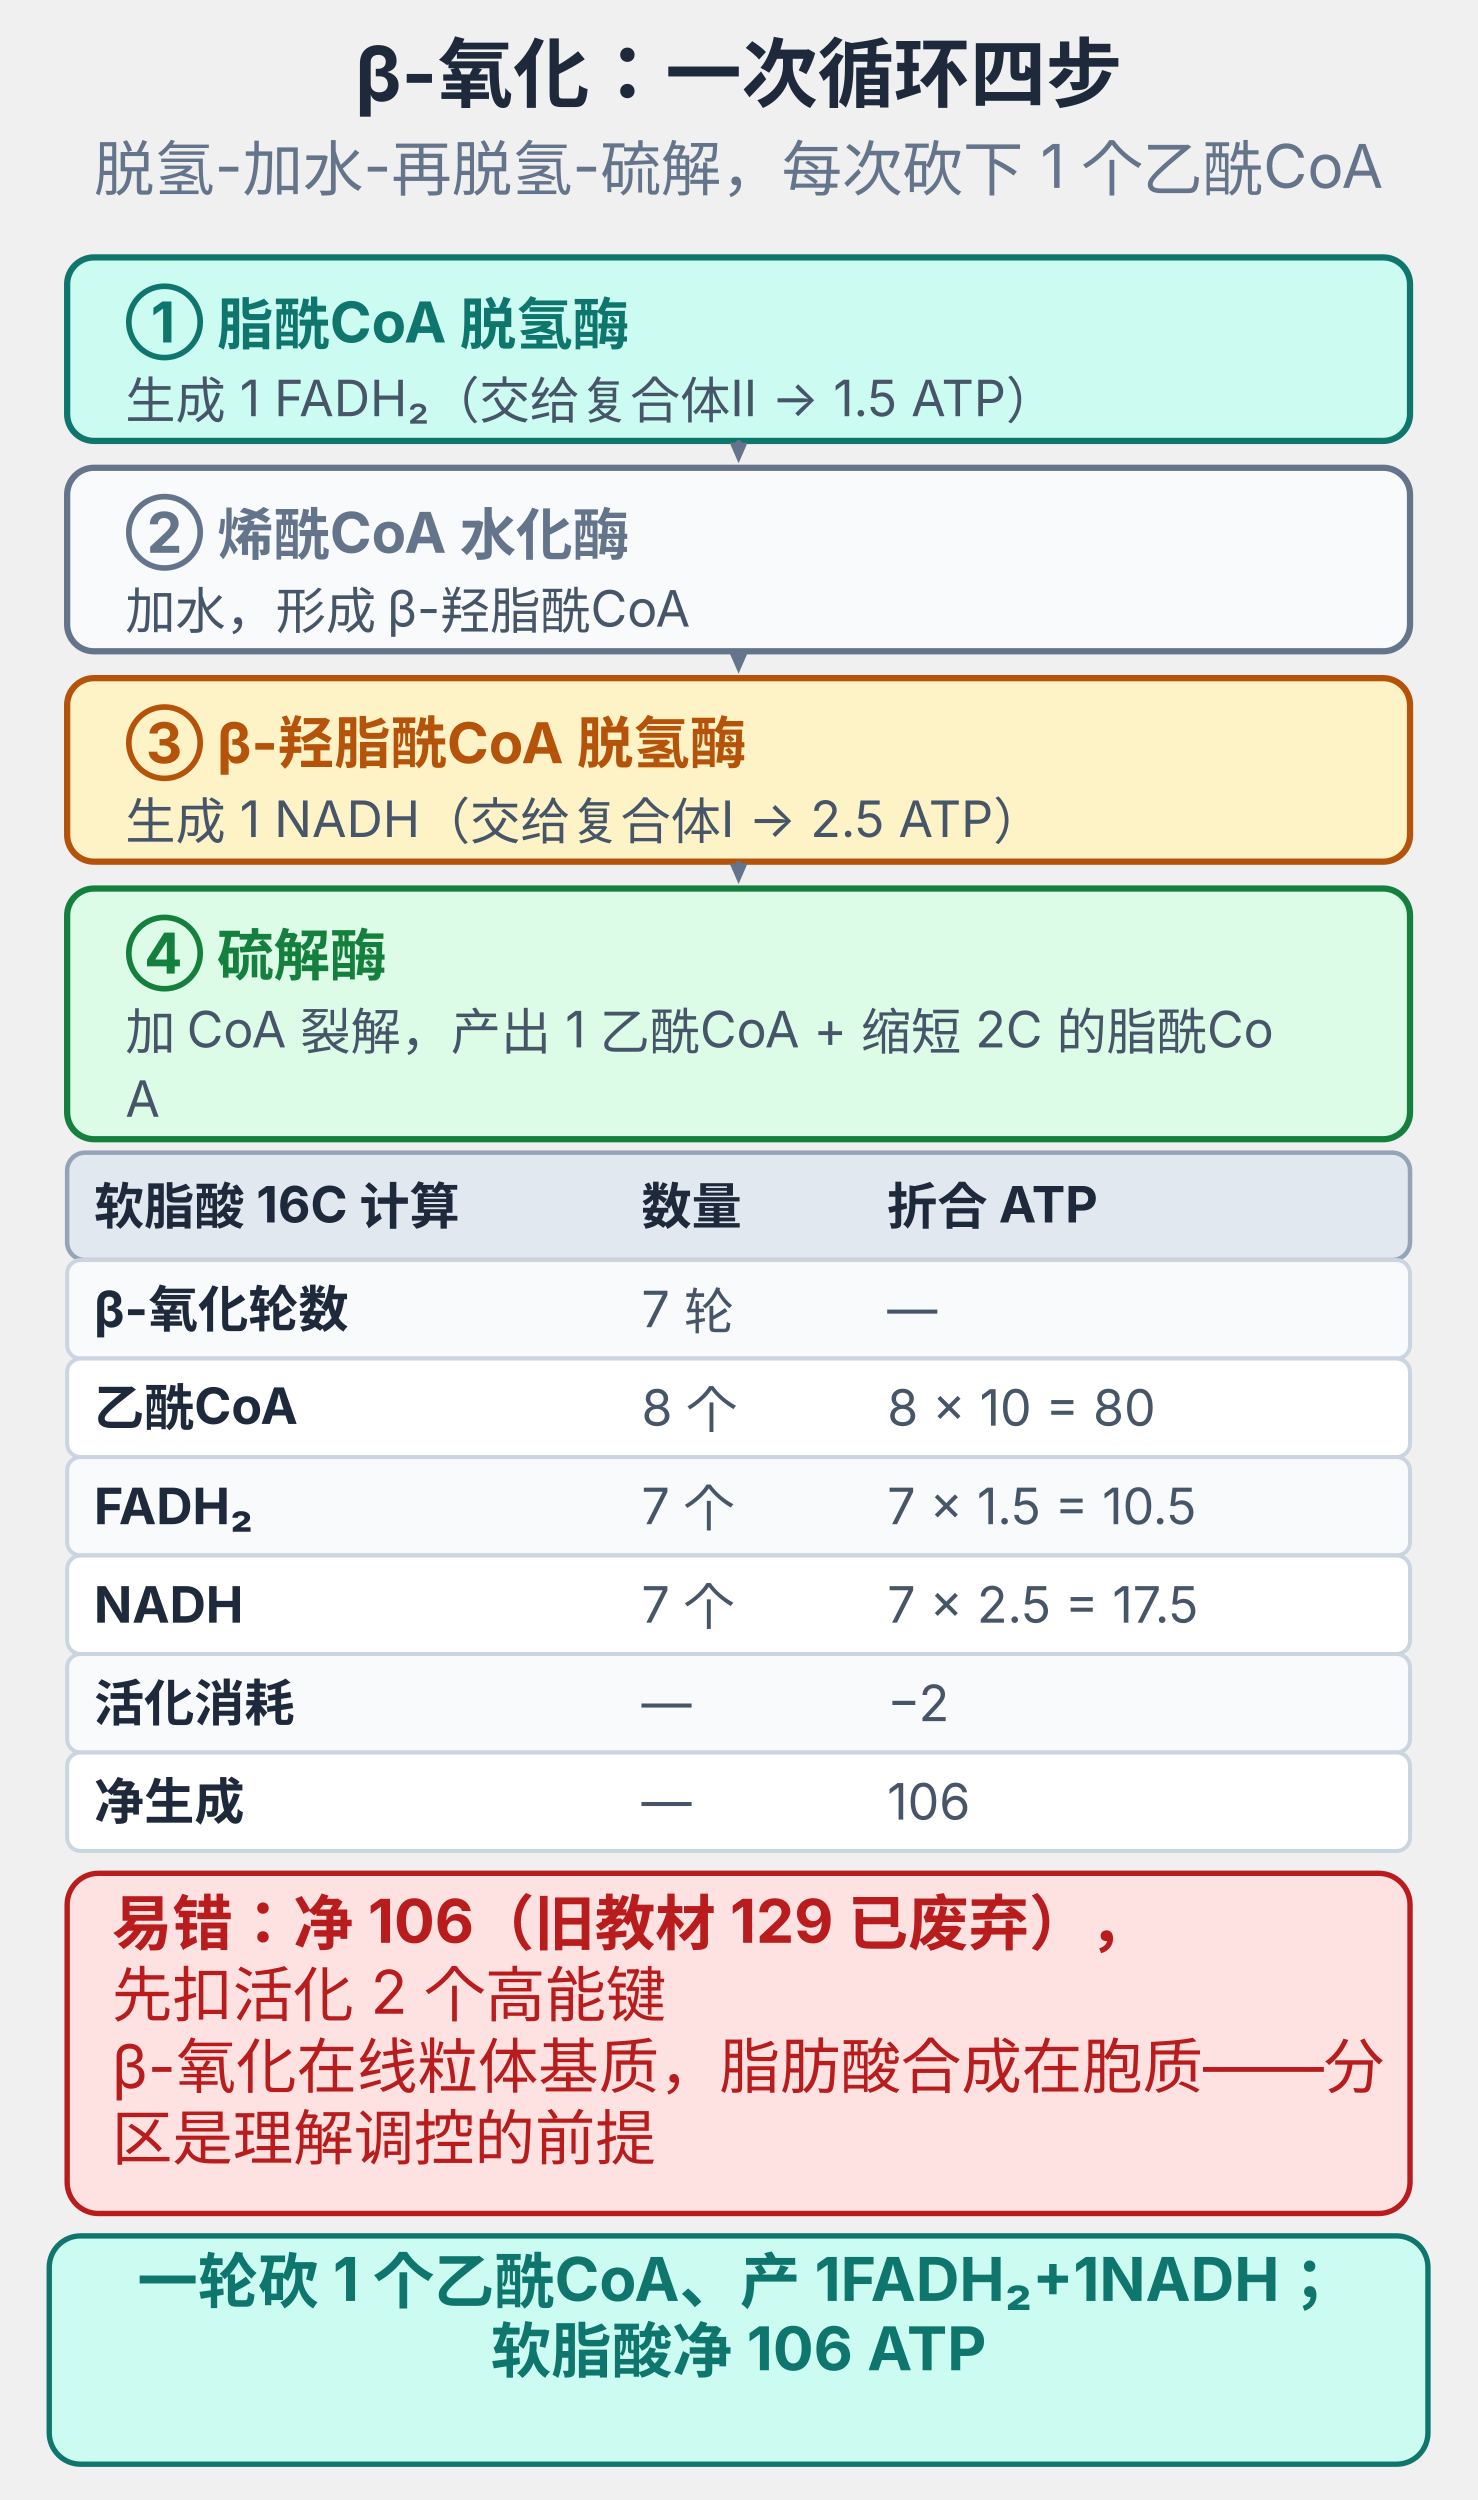
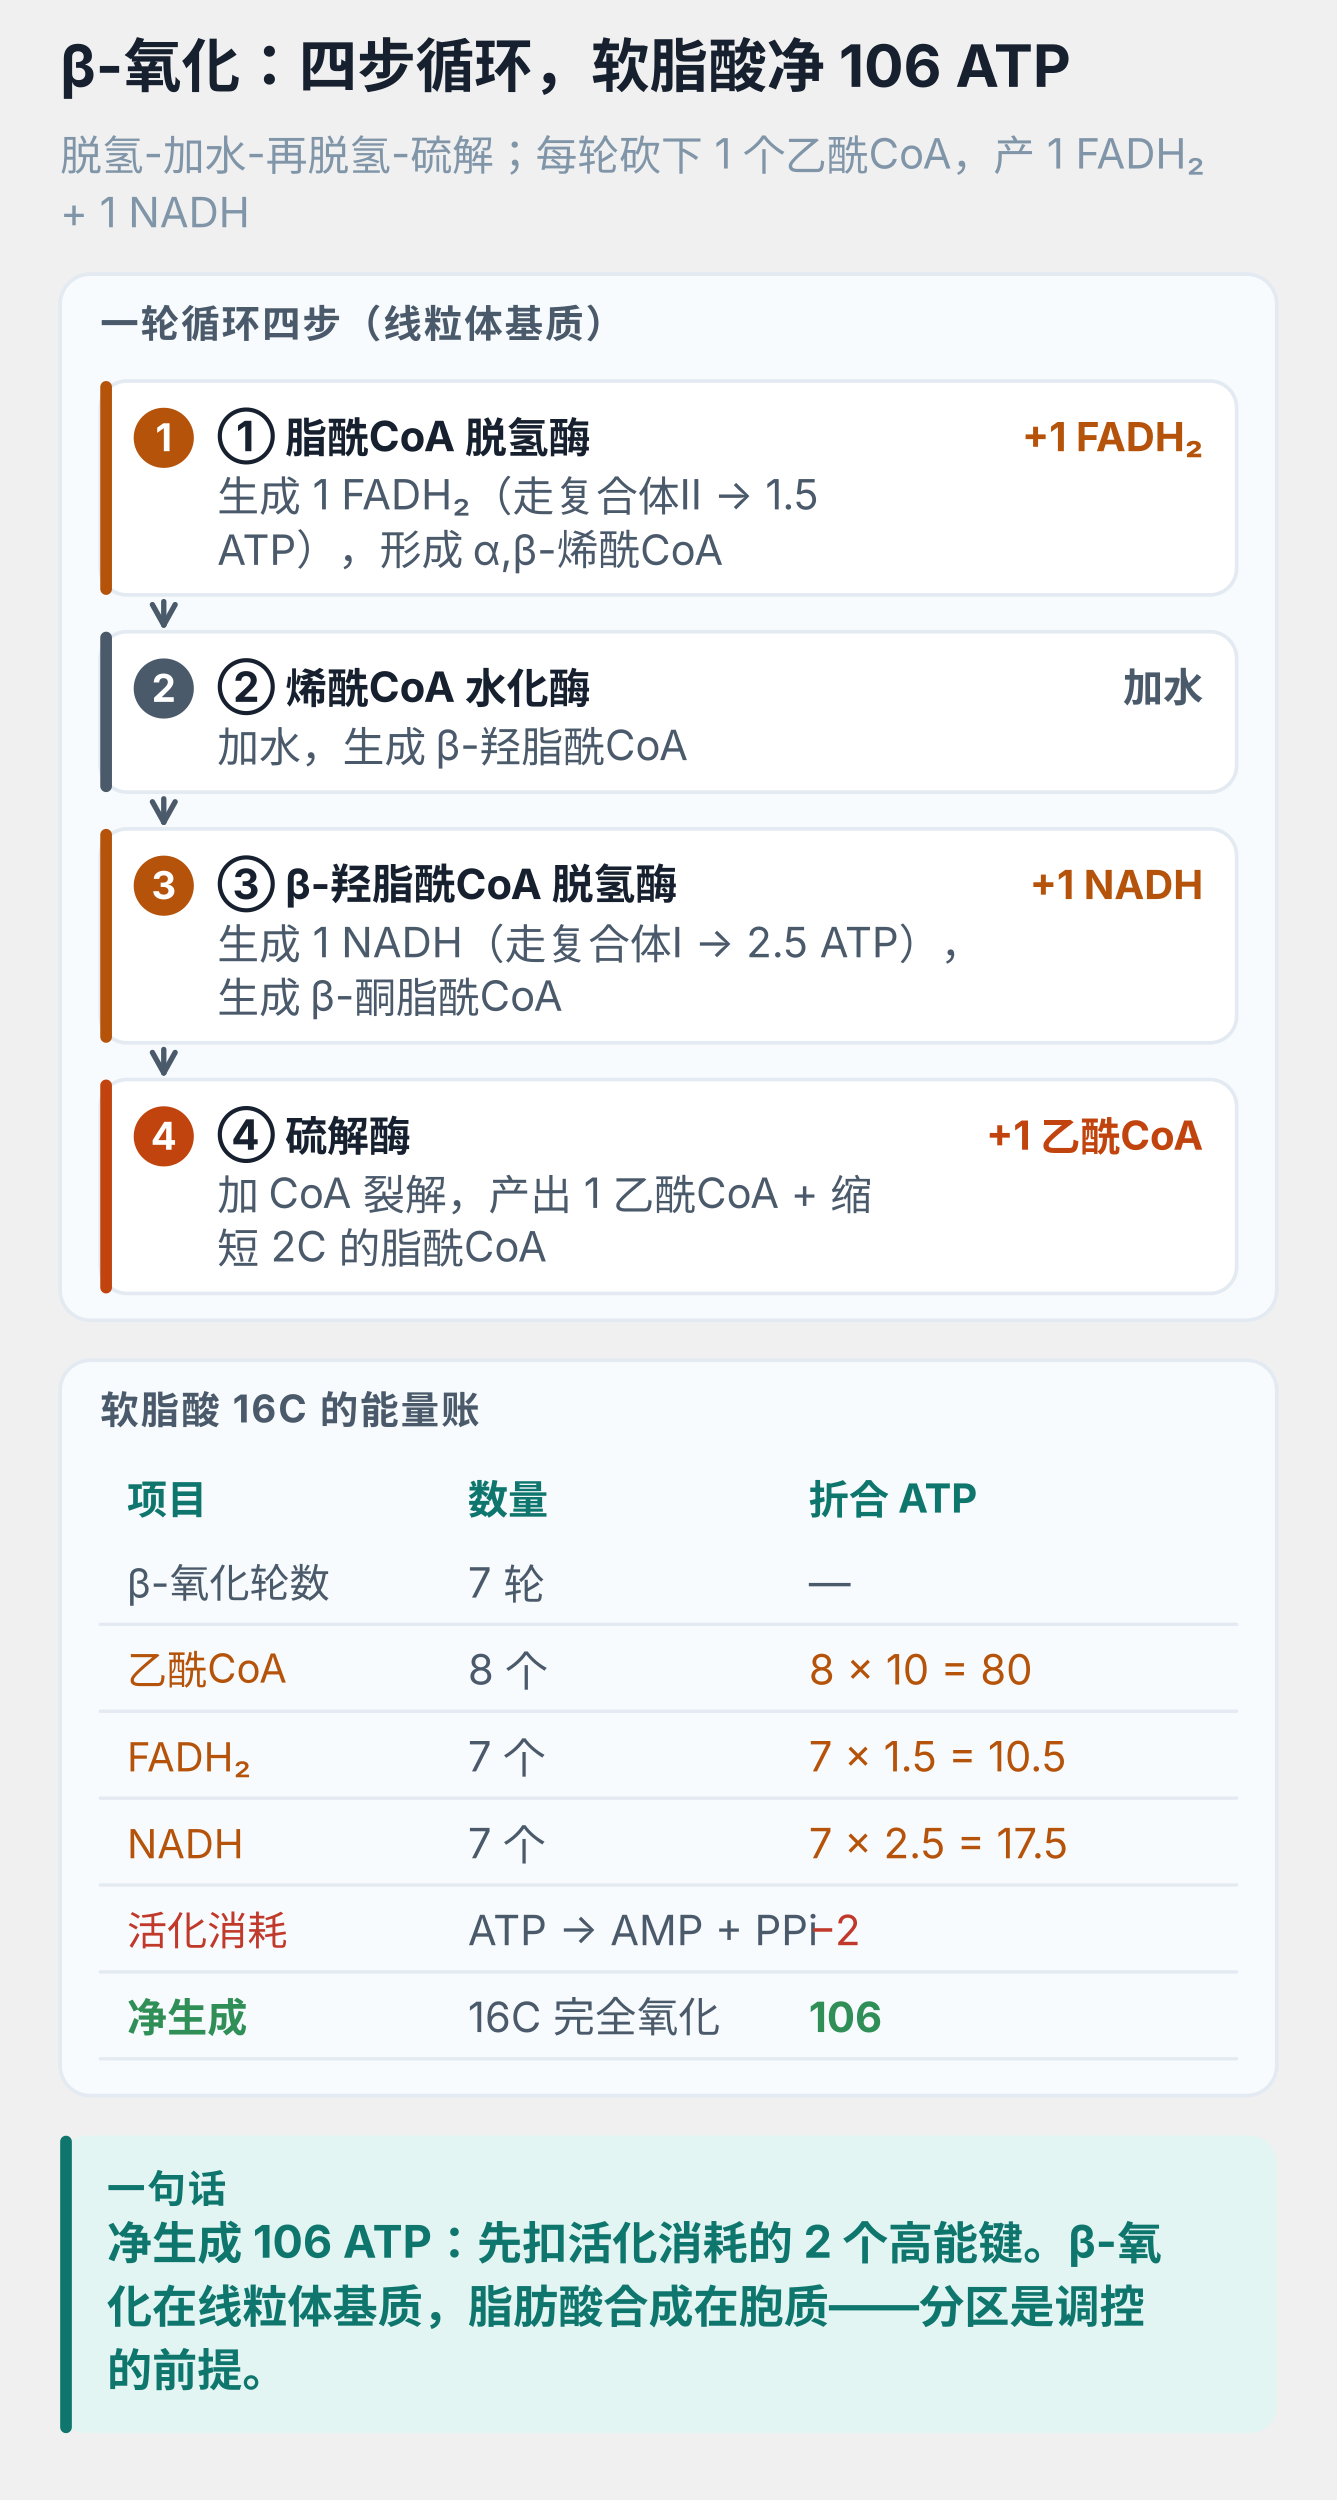
- <svg xmlns="http://www.w3.org/2000/svg" viewBox="0 0 330 558.5" width="100%" style="max-width:330px;display:block;margin:0 auto;background:#ffffff;border-radius:10px" role="img">
-   <text x="165.0" y="22.6" text-anchor="middle" font-size="17" font-weight="700" fill="#1e293b" font-family="-apple-system,'PingFang SC','Microsoft YaHei',sans-serif">β-氧化：一次循环四步</text>
-   <text x="165.0" y="42.6" text-anchor="middle" font-size="13.5" font-weight="400" fill="#64748b" font-family="-apple-system,'PingFang SC','Microsoft YaHei',sans-serif">脱氢-加水-再脱氢-硫解，每次砍下 1 个乙酰CoA</text>
-   <rect x="15.0" y="57.5" width="300.0" height="41.0" rx="6" fill="#ccfbf1" stroke="#0f766e" stroke-width="1.4" />
-   <text x="28.0" y="76.5" text-anchor="start" font-size="12.6" font-weight="700" fill="#0f766e" font-family="-apple-system,'PingFang SC','Microsoft YaHei',sans-serif">① 脂酰CoA 脱氢酶</text>
-   <text x="28.0" y="93.5" text-anchor="start" font-size="11.2" font-weight="400" fill="#475569" font-family="-apple-system,'PingFang SC','Microsoft YaHei',sans-serif">生成 1 FADH₂（交给复合体Ⅱ → 1.5 ATP）</text>
-   <line x1="165.0" y1="99.5" x2="165.0" y2="99.0" stroke="#64748b" stroke-width="1.4" stroke-linecap="round" />
-   <polygon points="165.0,103.5 163.0,98.9 167.0,98.9" fill="#64748b" />
-   <rect x="15.0" y="104.5" width="300.0" height="41.0" rx="6" fill="#f8fafc" stroke="#64748b" stroke-width="1.4" />
-   <text x="28.0" y="123.5" text-anchor="start" font-size="12.6" font-weight="700" fill="#64748b" font-family="-apple-system,'PingFang SC','Microsoft YaHei',sans-serif">② 烯酰CoA 水化酶</text>
-   <text x="28.0" y="140.5" text-anchor="start" font-size="11.2" font-weight="400" fill="#475569" font-family="-apple-system,'PingFang SC','Microsoft YaHei',sans-serif">加水，形成 β-羟脂酰CoA</text>
-   <line x1="165.0" y1="146.5" x2="165.0" y2="146.0" stroke="#64748b" stroke-width="1.4" stroke-linecap="round" />
-   <polygon points="165.0,150.5 163.0,145.9 167.0,145.9" fill="#64748b" />
-   <rect x="15.0" y="151.5" width="300.0" height="41.0" rx="6" fill="#fef3c7" stroke="#b45309" stroke-width="1.4" />
-   <text x="28.0" y="170.5" text-anchor="start" font-size="12.6" font-weight="700" fill="#b45309" font-family="-apple-system,'PingFang SC','Microsoft YaHei',sans-serif">③ β-羟脂酰CoA 脱氢酶</text>
-   <text x="28.0" y="187.5" text-anchor="start" font-size="11.2" font-weight="400" fill="#475569" font-family="-apple-system,'PingFang SC','Microsoft YaHei',sans-serif">生成 1 NADH（交给复合体Ⅰ → 2.5 ATP）</text>
-   <line x1="165.0" y1="193.5" x2="165.0" y2="193.0" stroke="#64748b" stroke-width="1.4" stroke-linecap="round" />
-   <polygon points="165.0,197.5 163.0,192.9 167.0,192.9" fill="#64748b" />
-   <rect x="15.0" y="198.5" width="300.0" height="56.0" rx="6" fill="#dcfce7" stroke="#15803d" stroke-width="1.4" />
-   <text x="28.0" y="217.5" text-anchor="start" font-size="12.6" font-weight="700" fill="#15803d" font-family="-apple-system,'PingFang SC','Microsoft YaHei',sans-serif">④ 硫解酶</text>
-   <text x="28.0" y="234.5" text-anchor="start" font-size="11.2" font-weight="400" fill="#475569" font-family="-apple-system,'PingFang SC','Microsoft YaHei',sans-serif">加 CoA 裂解，产出 1 乙酰CoA + 缩短 2C 的脂酰Co</text>
-   <text x="28.0" y="249.5" text-anchor="start" font-size="11.2" font-weight="400" fill="#475569" font-family="-apple-system,'PingFang SC','Microsoft YaHei',sans-serif">A</text>
-   <rect x="15.0" y="257.5" width="300.0" height="24.0" rx="4" fill="#e2e8f0" stroke="#94a3b8" stroke-width="1" />
-   <text x="21.0" y="273.5" text-anchor="start" font-size="11.2" font-weight="700" fill="#1e293b" font-family="-apple-system,'PingFang SC','Microsoft YaHei',sans-serif">软脂酸 16C 计算</text>
-   <text x="143.3" y="273.5" text-anchor="start" font-size="11.2" font-weight="700" fill="#1e293b" font-family="-apple-system,'PingFang SC','Microsoft YaHei',sans-serif">数量</text>
-   <text x="198.2" y="273.5" text-anchor="start" font-size="11.2" font-weight="700" fill="#1e293b" font-family="-apple-system,'PingFang SC','Microsoft YaHei',sans-serif">折合 ATP</text>
-   <rect x="15.0" y="281.5" width="300.0" height="22.0" rx="3" fill="#f8fafc" stroke="#cbd5e1" stroke-width="0.9" />
-   <text x="21.0" y="296.5" text-anchor="start" font-size="11.2" font-weight="700" fill="#1e293b" font-family="-apple-system,'PingFang SC','Microsoft YaHei',sans-serif">β-氧化轮数</text>
-   <text x="143.3" y="296.5" text-anchor="start" font-size="11.2" font-weight="400" fill="#475569" font-family="-apple-system,'PingFang SC','Microsoft YaHei',sans-serif">7 轮</text>
-   <text x="198.2" y="296.5" text-anchor="start" font-size="11.2" font-weight="400" fill="#475569" font-family="-apple-system,'PingFang SC','Microsoft YaHei',sans-serif">—</text>
-   <rect x="15.0" y="303.5" width="300.0" height="22.0" rx="3" fill="#ffffff" stroke="#cbd5e1" stroke-width="0.9" />
-   <text x="21.0" y="318.5" text-anchor="start" font-size="11.2" font-weight="700" fill="#1e293b" font-family="-apple-system,'PingFang SC','Microsoft YaHei',sans-serif">乙酰CoA</text>
-   <text x="143.3" y="318.5" text-anchor="start" font-size="11.2" font-weight="400" fill="#475569" font-family="-apple-system,'PingFang SC','Microsoft YaHei',sans-serif">8 个</text>
-   <text x="198.2" y="318.5" text-anchor="start" font-size="11.2" font-weight="400" fill="#475569" font-family="-apple-system,'PingFang SC','Microsoft YaHei',sans-serif">8 × 10 = 80</text>
-   <rect x="15.0" y="325.5" width="300.0" height="22.0" rx="3" fill="#f8fafc" stroke="#cbd5e1" stroke-width="0.9" />
-   <text x="21.0" y="340.5" text-anchor="start" font-size="11.2" font-weight="700" fill="#1e293b" font-family="-apple-system,'PingFang SC','Microsoft YaHei',sans-serif">FADH₂</text>
-   <text x="143.3" y="340.5" text-anchor="start" font-size="11.2" font-weight="400" fill="#475569" font-family="-apple-system,'PingFang SC','Microsoft YaHei',sans-serif">7 个</text>
-   <text x="198.2" y="340.5" text-anchor="start" font-size="11.2" font-weight="400" fill="#475569" font-family="-apple-system,'PingFang SC','Microsoft YaHei',sans-serif">7 × 1.5 = 10.5</text>
-   <rect x="15.0" y="347.5" width="300.0" height="22.0" rx="3" fill="#ffffff" stroke="#cbd5e1" stroke-width="0.9" />
-   <text x="21.0" y="362.5" text-anchor="start" font-size="11.2" font-weight="700" fill="#1e293b" font-family="-apple-system,'PingFang SC','Microsoft YaHei',sans-serif">NADH</text>
-   <text x="143.3" y="362.5" text-anchor="start" font-size="11.2" font-weight="400" fill="#475569" font-family="-apple-system,'PingFang SC','Microsoft YaHei',sans-serif">7 个</text>
-   <text x="198.2" y="362.5" text-anchor="start" font-size="11.2" font-weight="400" fill="#475569" font-family="-apple-system,'PingFang SC','Microsoft YaHei',sans-serif">7 × 2.5 = 17.5</text>
-   <rect x="15.0" y="369.5" width="300.0" height="22.0" rx="3" fill="#f8fafc" stroke="#cbd5e1" stroke-width="0.9" />
-   <text x="21.0" y="384.5" text-anchor="start" font-size="11.2" font-weight="700" fill="#1e293b" font-family="-apple-system,'PingFang SC','Microsoft YaHei',sans-serif">活化消耗</text>
-   <text x="143.3" y="384.5" text-anchor="start" font-size="11.2" font-weight="400" fill="#475569" font-family="-apple-system,'PingFang SC','Microsoft YaHei',sans-serif">—</text>
-   <text x="198.2" y="384.5" text-anchor="start" font-size="11.2" font-weight="400" fill="#475569" font-family="-apple-system,'PingFang SC','Microsoft YaHei',sans-serif">−2</text>
-   <rect x="15.0" y="391.5" width="300.0" height="22.0" rx="3" fill="#ffffff" stroke="#cbd5e1" stroke-width="0.9" />
-   <text x="21.0" y="406.5" text-anchor="start" font-size="11.2" font-weight="700" fill="#1e293b" font-family="-apple-system,'PingFang SC','Microsoft YaHei',sans-serif">净生成</text>
-   <text x="143.3" y="406.5" text-anchor="start" font-size="11.2" font-weight="400" fill="#475569" font-family="-apple-system,'PingFang SC','Microsoft YaHei',sans-serif">—</text>
-   <text x="198.2" y="406.5" text-anchor="start" font-size="11.2" font-weight="400" fill="#475569" font-family="-apple-system,'PingFang SC','Microsoft YaHei',sans-serif">106</text>
-   <rect x="15.0" y="418.5" width="300.0" height="76.0" rx="7" fill="#fee2e2" stroke="#b91c1c" stroke-width="1.2" />
-   <text x="25.0" y="434.5" text-anchor="start" font-size="13.5" font-weight="700" fill="#b91c1c" font-family="-apple-system,'PingFang SC','Microsoft YaHei',sans-serif">易错：净 106（旧教材 129 已废弃），</text>
-   <text x="25.0" y="450.5" text-anchor="start" font-size="13.5" font-weight="400" fill="#b91c1c" font-family="-apple-system,'PingFang SC','Microsoft YaHei',sans-serif">先扣活化 2 个高能键</text>
-   <text x="25.0" y="466.5" text-anchor="start" font-size="13.5" font-weight="400" fill="#b91c1c" font-family="-apple-system,'PingFang SC','Microsoft YaHei',sans-serif">β-氧化在线粒体基质，脂肪酸合成在胞质——分</text>
-   <text x="25.0" y="482.5" text-anchor="start" font-size="13.5" font-weight="400" fill="#b91c1c" font-family="-apple-system,'PingFang SC','Microsoft YaHei',sans-serif">区是理解调控的前提</text>
-   <rect x="11.0" y="499.5" width="308.0" height="51.0" rx="7" fill="#ccfbf1" stroke="#0f766e" stroke-width="1.2" />
-   <text x="165.0" y="514.5" text-anchor="middle" font-size="13.5" font-weight="700" fill="#0f766e" font-family="-apple-system,'PingFang SC','Microsoft YaHei',sans-serif">一轮砍 1 个乙酰CoA、产 1FADH₂+1NADH；</text>
-   <text x="165.0" y="530.0" text-anchor="middle" font-size="13.5" font-weight="700" fill="#0f766e" font-family="-apple-system,'PingFang SC','Microsoft YaHei',sans-serif">软脂酸净 106 ATP</text>
+ <svg xmlns="http://www.w3.org/2000/svg" viewBox="0 0 400 748" width="100%" style="max-width:400px;display:block;margin:0 auto;background:#ffffff;border-radius:12px" role="img" aria-label="β-氧化：四步循环，软脂酸净 106 ATP">
+   <text x="18.0" y="26.0" font-size="17.5" font-weight="700" fill="#16202e" font-family="-apple-system,BlinkMacSystemFont,'PingFang SC','Microsoft YaHei',sans-serif">β-氧化：四步循环，软脂酸净 106 ATP</text>
+   <text x="18.0" y="51.0" font-size="12.5" font-weight="400" fill="#8095a8" font-family="-apple-system,BlinkMacSystemFont,'PingFang SC','Microsoft YaHei',sans-serif">脱氢-加水-再脱氢-硫解；每轮砍下 1 个乙酰CoA，产 1 FADH₂</text>
+   <text x="18.0" y="68.0" font-size="12.5" font-weight="400" fill="#8095a8" font-family="-apple-system,BlinkMacSystemFont,'PingFang SC','Microsoft YaHei',sans-serif">+ 1 NADH</text>
+   <rect x="18.0" y="82.0" width="364.0" height="313.0" rx="9" fill="#f8fbfd" stroke="#e3eaf2" stroke-width="1.1" />
+   <text x="30.0" y="101.0" font-size="11.5" font-weight="700" fill="#4a5a6b" letter-spacing="0.6" font-family="-apple-system,BlinkMacSystemFont,'PingFang SC','Microsoft YaHei',sans-serif">一轮循环四步（线粒体基质）</text>
+   <rect x="30.0" y="114.0" width="340.0" height="64.0" rx="8" fill="#ffffff" stroke="#e3eaf2" stroke-width="1.1" />
+   <rect x="30.0" y="114.0" width="3.5" height="64.0" rx="1.8" fill="#b45309" />
+   <circle cx="49.0" cy="131.0" r="9" fill="#b45309" />
+   <text x="49.0" y="135.0" text-anchor="middle" font-size="11.5" font-weight="700" fill="#ffffff" font-family="-apple-system,BlinkMacSystemFont,'PingFang SC','Microsoft YaHei',sans-serif">1</text>
+   <text x="65.0" y="135.0" font-size="12.5" font-weight="700" fill="#16202e" font-family="-apple-system,BlinkMacSystemFont,'PingFang SC','Microsoft YaHei',sans-serif">① 脂酰CoA 脱氢酶</text>
+   <text x="360.0" y="135.0" text-anchor="end" font-size="12" font-weight="700" fill="#b45309" font-family="-apple-system,BlinkMacSystemFont,'PingFang SC','Microsoft YaHei',sans-serif">+1 FADH₂</text>
+   <text x="65.0" y="153.0" font-size="12.5" font-weight="400" fill="#4a5a6b" font-family="-apple-system,BlinkMacSystemFont,'PingFang SC','Microsoft YaHei',sans-serif">生成 1 FADH₂（走复合体Ⅱ → 1.5</text>
+   <text x="65.0" y="169.0" font-size="12.5" font-weight="400" fill="#4a5a6b" font-family="-apple-system,BlinkMacSystemFont,'PingFang SC','Microsoft YaHei',sans-serif">ATP），形成 α,β-烯酰CoA</text>
+   <line x1="49.0" y1="180.0" x2="49.0" y2="187.0" stroke="#4a5a6b" stroke-width="1.6" stroke-linecap="round" />
+   <line x1="49.0" y1="187.0" x2="45.6" y2="180.9" stroke="#4a5a6b" stroke-width="1.6" stroke-linecap="round" />
+   <line x1="49.0" y1="187.0" x2="52.4" y2="180.9" stroke="#4a5a6b" stroke-width="1.6" stroke-linecap="round" />
+   <rect x="30.0" y="189.0" width="340.0" height="48.0" rx="8" fill="#ffffff" stroke="#e3eaf2" stroke-width="1.1" />
+   <rect x="30.0" y="189.0" width="3.5" height="48.0" rx="1.8" fill="#4a5a6b" />
+   <circle cx="49.0" cy="206.0" r="9" fill="#4a5a6b" />
+   <text x="49.0" y="210.0" text-anchor="middle" font-size="11.5" font-weight="700" fill="#ffffff" font-family="-apple-system,BlinkMacSystemFont,'PingFang SC','Microsoft YaHei',sans-serif">2</text>
+   <text x="65.0" y="210.0" font-size="12.5" font-weight="700" fill="#16202e" font-family="-apple-system,BlinkMacSystemFont,'PingFang SC','Microsoft YaHei',sans-serif">② 烯酰CoA 水化酶</text>
+   <text x="360.0" y="210.0" text-anchor="end" font-size="12" font-weight="700" fill="#4a5a6b" font-family="-apple-system,BlinkMacSystemFont,'PingFang SC','Microsoft YaHei',sans-serif">加水</text>
+   <text x="65.0" y="228.0" font-size="12.5" font-weight="400" fill="#4a5a6b" font-family="-apple-system,BlinkMacSystemFont,'PingFang SC','Microsoft YaHei',sans-serif">加水，生成 β-羟脂酰CoA</text>
+   <line x1="49.0" y1="239.0" x2="49.0" y2="246.0" stroke="#4a5a6b" stroke-width="1.6" stroke-linecap="round" />
+   <line x1="49.0" y1="246.0" x2="45.6" y2="239.9" stroke="#4a5a6b" stroke-width="1.6" stroke-linecap="round" />
+   <line x1="49.0" y1="246.0" x2="52.4" y2="239.9" stroke="#4a5a6b" stroke-width="1.6" stroke-linecap="round" />
+   <rect x="30.0" y="248.0" width="340.0" height="64.0" rx="8" fill="#ffffff" stroke="#e3eaf2" stroke-width="1.1" />
+   <rect x="30.0" y="248.0" width="3.5" height="64.0" rx="1.8" fill="#b45309" />
+   <circle cx="49.0" cy="265.0" r="9" fill="#b45309" />
+   <text x="49.0" y="269.0" text-anchor="middle" font-size="11.5" font-weight="700" fill="#ffffff" font-family="-apple-system,BlinkMacSystemFont,'PingFang SC','Microsoft YaHei',sans-serif">3</text>
+   <text x="65.0" y="269.0" font-size="12.5" font-weight="700" fill="#16202e" font-family="-apple-system,BlinkMacSystemFont,'PingFang SC','Microsoft YaHei',sans-serif">③ β-羟脂酰CoA 脱氢酶</text>
+   <text x="360.0" y="269.0" text-anchor="end" font-size="12" font-weight="700" fill="#b45309" font-family="-apple-system,BlinkMacSystemFont,'PingFang SC','Microsoft YaHei',sans-serif">+1 NADH</text>
+   <text x="65.0" y="287.0" font-size="12.5" font-weight="400" fill="#4a5a6b" font-family="-apple-system,BlinkMacSystemFont,'PingFang SC','Microsoft YaHei',sans-serif">生成 1 NADH（走复合体Ⅰ → 2.5 ATP），</text>
+   <text x="65.0" y="303.0" font-size="12.5" font-weight="400" fill="#4a5a6b" font-family="-apple-system,BlinkMacSystemFont,'PingFang SC','Microsoft YaHei',sans-serif">生成 β-酮脂酰CoA</text>
+   <line x1="49.0" y1="314.0" x2="49.0" y2="321.0" stroke="#4a5a6b" stroke-width="1.6" stroke-linecap="round" />
+   <line x1="49.0" y1="321.0" x2="45.6" y2="314.9" stroke="#4a5a6b" stroke-width="1.6" stroke-linecap="round" />
+   <line x1="49.0" y1="321.0" x2="52.4" y2="314.9" stroke="#4a5a6b" stroke-width="1.6" stroke-linecap="round" />
+   <rect x="30.0" y="323.0" width="340.0" height="64.0" rx="8" fill="#ffffff" stroke="#e3eaf2" stroke-width="1.1" />
+   <rect x="30.0" y="323.0" width="3.5" height="64.0" rx="1.8" fill="#c1440e" />
+   <circle cx="49.0" cy="340.0" r="9" fill="#c1440e" />
+   <text x="49.0" y="344.0" text-anchor="middle" font-size="11.5" font-weight="700" fill="#ffffff" font-family="-apple-system,BlinkMacSystemFont,'PingFang SC','Microsoft YaHei',sans-serif">4</text>
+   <text x="65.0" y="344.0" font-size="12.5" font-weight="700" fill="#16202e" font-family="-apple-system,BlinkMacSystemFont,'PingFang SC','Microsoft YaHei',sans-serif">④ 硫解酶</text>
+   <text x="360.0" y="344.0" text-anchor="end" font-size="12" font-weight="700" fill="#c1440e" font-family="-apple-system,BlinkMacSystemFont,'PingFang SC','Microsoft YaHei',sans-serif">+1 乙酰CoA</text>
+   <text x="65.0" y="362.0" font-size="12.5" font-weight="400" fill="#4a5a6b" font-family="-apple-system,BlinkMacSystemFont,'PingFang SC','Microsoft YaHei',sans-serif">加 CoA 裂解，产出 1 乙酰CoA + 缩</text>
+   <text x="65.0" y="378.0" font-size="12.5" font-weight="400" fill="#4a5a6b" font-family="-apple-system,BlinkMacSystemFont,'PingFang SC','Microsoft YaHei',sans-serif">短 2C 的脂酰CoA</text>
+   <rect x="18.0" y="407.0" width="364.0" height="220.0" rx="9" fill="#f8fbfd" stroke="#e3eaf2" stroke-width="1.1" />
+   <text x="30.0" y="426.0" font-size="11.5" font-weight="700" fill="#4a5a6b" letter-spacing="0.6" font-family="-apple-system,BlinkMacSystemFont,'PingFang SC','Microsoft YaHei',sans-serif">软脂酸 16C 的能量账</text>
+   <rect x="30.0" y="437.0" width="340.0" height="24.0" rx="5" fill="#f8fbfd" />
+   <text x="38.0" y="453.0" font-size="12" font-weight="700" fill="#0f766e" font-family="-apple-system,BlinkMacSystemFont,'PingFang SC','Microsoft YaHei',sans-serif">项目</text>
+   <text x="140.0" y="453.0" font-size="12" font-weight="700" fill="#0f766e" font-family="-apple-system,BlinkMacSystemFont,'PingFang SC','Microsoft YaHei',sans-serif">数量</text>
+   <text x="242.0" y="453.0" font-size="12" font-weight="700" fill="#0f766e" font-family="-apple-system,BlinkMacSystemFont,'PingFang SC','Microsoft YaHei',sans-serif">折合 ATP</text>
+   <line x1="30.0" y1="486.0" x2="370.0" y2="486.0" stroke="#e3eaf2" stroke-width="1" stroke-linecap="round" />
+   <text x="38.0" y="478.0" font-size="12" font-weight="400" fill="#4a5a6b" font-family="-apple-system,BlinkMacSystemFont,'PingFang SC','Microsoft YaHei',sans-serif">β-氧化轮数</text>
+   <text x="140.0" y="478.0" font-size="12.5" font-weight="400" fill="#4a5a6b" font-family="-apple-system,BlinkMacSystemFont,'PingFang SC','Microsoft YaHei',sans-serif">7 轮</text>
+   <text x="242.0" y="478.0" font-size="12.5" font-weight="400" fill="#4a5a6b" font-family="-apple-system,BlinkMacSystemFont,'PingFang SC','Microsoft YaHei',sans-serif">—</text>
+   <line x1="30.0" y1="512.0" x2="370.0" y2="512.0" stroke="#e3eaf2" stroke-width="1" stroke-linecap="round" />
+   <text x="38.0" y="504.0" font-size="12" font-weight="400" fill="#b45309" font-family="-apple-system,BlinkMacSystemFont,'PingFang SC','Microsoft YaHei',sans-serif">乙酰CoA</text>
+   <text x="140.0" y="504.0" font-size="12.5" font-weight="400" fill="#4a5a6b" font-family="-apple-system,BlinkMacSystemFont,'PingFang SC','Microsoft YaHei',sans-serif">8 个</text>
+   <text x="242.0" y="504.0" font-size="12.5" font-weight="400" fill="#b45309" font-family="-apple-system,BlinkMacSystemFont,'PingFang SC','Microsoft YaHei',sans-serif">8 × 10 = 80</text>
+   <line x1="30.0" y1="538.0" x2="370.0" y2="538.0" stroke="#e3eaf2" stroke-width="1" stroke-linecap="round" />
+   <text x="38.0" y="530.0" font-size="12" font-weight="400" fill="#b45309" font-family="-apple-system,BlinkMacSystemFont,'PingFang SC','Microsoft YaHei',sans-serif">FADH₂</text>
+   <text x="140.0" y="530.0" font-size="12.5" font-weight="400" fill="#4a5a6b" font-family="-apple-system,BlinkMacSystemFont,'PingFang SC','Microsoft YaHei',sans-serif">7 个</text>
+   <text x="242.0" y="530.0" font-size="12.5" font-weight="400" fill="#b45309" font-family="-apple-system,BlinkMacSystemFont,'PingFang SC','Microsoft YaHei',sans-serif">7 × 1.5 = 10.5</text>
+   <line x1="30.0" y1="564.0" x2="370.0" y2="564.0" stroke="#e3eaf2" stroke-width="1" stroke-linecap="round" />
+   <text x="38.0" y="556.0" font-size="12" font-weight="400" fill="#b45309" font-family="-apple-system,BlinkMacSystemFont,'PingFang SC','Microsoft YaHei',sans-serif">NADH</text>
+   <text x="140.0" y="556.0" font-size="12.5" font-weight="400" fill="#4a5a6b" font-family="-apple-system,BlinkMacSystemFont,'PingFang SC','Microsoft YaHei',sans-serif">7 个</text>
+   <text x="242.0" y="556.0" font-size="12.5" font-weight="400" fill="#b45309" font-family="-apple-system,BlinkMacSystemFont,'PingFang SC','Microsoft YaHei',sans-serif">7 × 2.5 = 17.5</text>
+   <line x1="30.0" y1="590.0" x2="370.0" y2="590.0" stroke="#e3eaf2" stroke-width="1" stroke-linecap="round" />
+   <text x="38.0" y="582.0" font-size="12" font-weight="400" fill="#c0392b" font-family="-apple-system,BlinkMacSystemFont,'PingFang SC','Microsoft YaHei',sans-serif">活化消耗</text>
+   <text x="140.0" y="582.0" font-size="12.5" font-weight="400" fill="#4a5a6b" font-family="-apple-system,BlinkMacSystemFont,'PingFang SC','Microsoft YaHei',sans-serif">ATP → AMP + PPi</text>
+   <text x="242.0" y="582.0" font-size="12.5" font-weight="400" fill="#c0392b" font-family="-apple-system,BlinkMacSystemFont,'PingFang SC','Microsoft YaHei',sans-serif">−2</text>
+   <line x1="30.0" y1="616.0" x2="370.0" y2="616.0" stroke="#e3eaf2" stroke-width="1" stroke-linecap="round" />
+   <text x="38.0" y="608.0" font-size="12" font-weight="700" fill="#2f8f57" font-family="-apple-system,BlinkMacSystemFont,'PingFang SC','Microsoft YaHei',sans-serif">净生成</text>
+   <text x="140.0" y="608.0" font-size="12.5" font-weight="400" fill="#4a5a6b" font-family="-apple-system,BlinkMacSystemFont,'PingFang SC','Microsoft YaHei',sans-serif">16C 完全氧化</text>
+   <text x="242.0" y="608.0" font-size="12.5" font-weight="700" fill="#2f8f57" font-family="-apple-system,BlinkMacSystemFont,'PingFang SC','Microsoft YaHei',sans-serif">106</text>
+   <rect x="18.0" y="639.0" width="364.0" height="89.0" rx="8" fill="#e2f5f2" />
+   <rect x="18.0" y="639.0" width="3.5" height="89.0" rx="1.8" fill="#0f766e" />
+   <text x="32.0" y="659.0" font-size="11.5" font-weight="700" fill="#0f766e" letter-spacing="0.6" font-family="-apple-system,BlinkMacSystemFont,'PingFang SC','Microsoft YaHei',sans-serif">一句话</text>
+   <text x="32.0" y="676.0" font-size="13.5" font-weight="700" fill="#0f766e" font-family="-apple-system,BlinkMacSystemFont,'PingFang SC','Microsoft YaHei',sans-serif">净生成 106 ATP：先扣活化消耗的 2 个高能键。β-氧</text>
+   <text x="32.0" y="695.0" font-size="13.5" font-weight="700" fill="#0f766e" font-family="-apple-system,BlinkMacSystemFont,'PingFang SC','Microsoft YaHei',sans-serif">化在线粒体基质，脂肪酸合成在胞质——分区是调控</text>
+   <text x="32.0" y="714.0" font-size="13.5" font-weight="700" fill="#0f766e" font-family="-apple-system,BlinkMacSystemFont,'PingFang SC','Microsoft YaHei',sans-serif">的前提。</text>
</svg>
